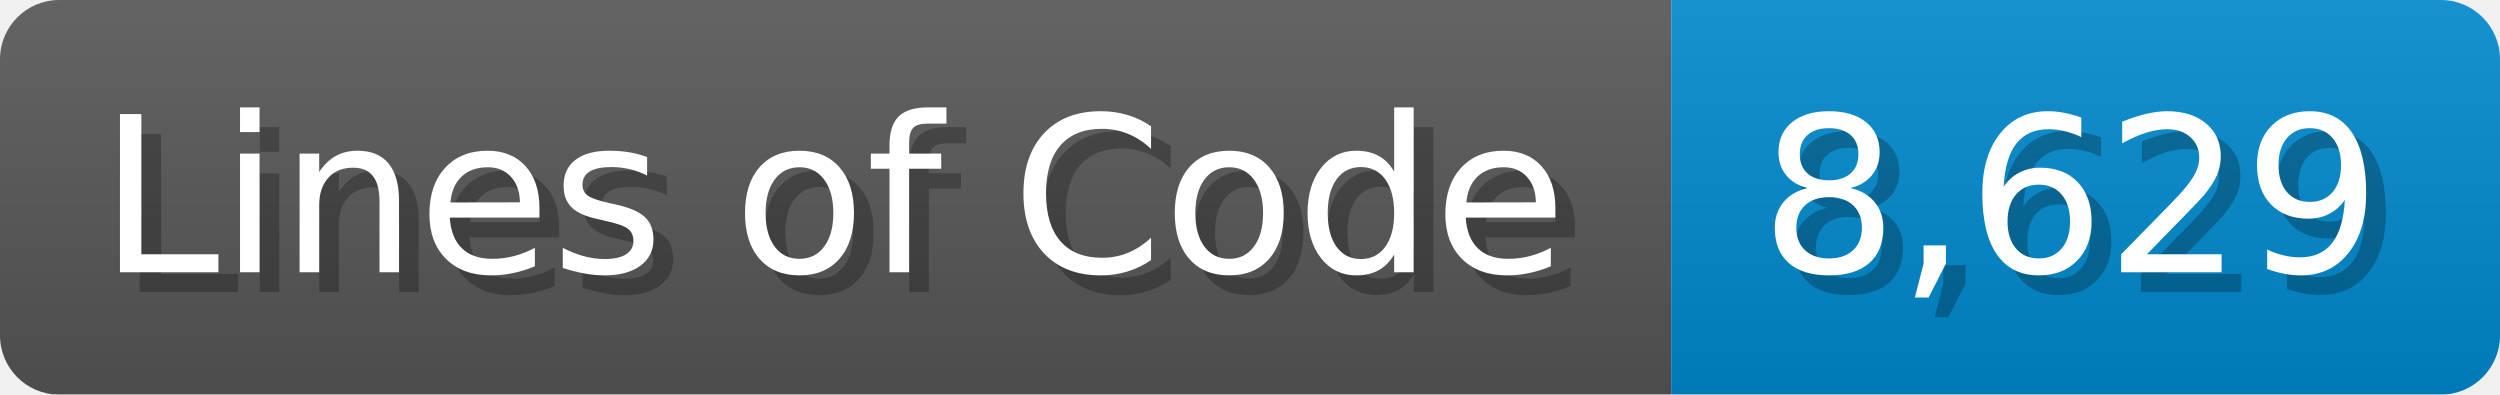
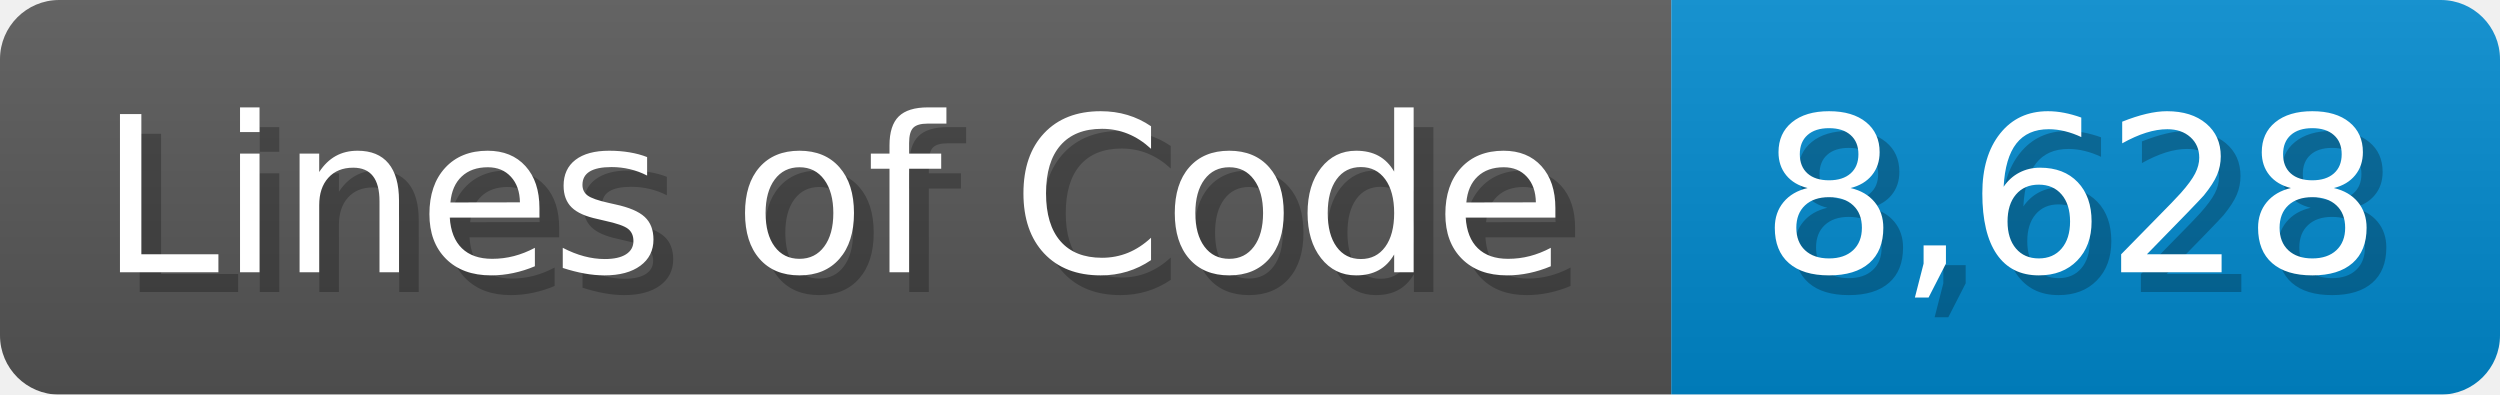
<svg xmlns="http://www.w3.org/2000/svg" width="126.7" height="20" viewBox="0 0 1267 200">
  <linearGradient id="a" x2="0" y2="100%">
    <stop offset="0" stop-opacity=".1" stop-color="#EEE" />
    <stop offset="1" stop-opacity=".1" />
  </linearGradient>
  <mask id="m">
    <rect width="1267" height="200" rx="30" fill="#FFF" />
  </mask>
  <g mask="url(#m)">
    <rect width="847" height="200" fill="#555" />
    <rect width="420" height="200" fill="#08C" x="847" />
    <rect width="1267" height="200" fill="url(#a)" />
  </g>
  <g fill="#fff" text-anchor="start" font-family="Verdana,DejaVu Sans,sans-serif" font-size="110">
    <text x="60" y="148" textLength="747" fill="#000" opacity="0.25">Lines of Code</text>
    <text x="50" y="138" textLength="747">Lines of Code</text>
-     <text x="902" y="148" textLength="320" fill="#000" opacity="0.25">8,629</text>
-     <text x="892" y="138" textLength="320">8,629</text>
+     <text x="902" y="148" textLength="320" fill="#000" opacity="0.25">8,628</text>
+     <text x="892" y="138" textLength="320">8,628</text>
  </g>
</svg>
